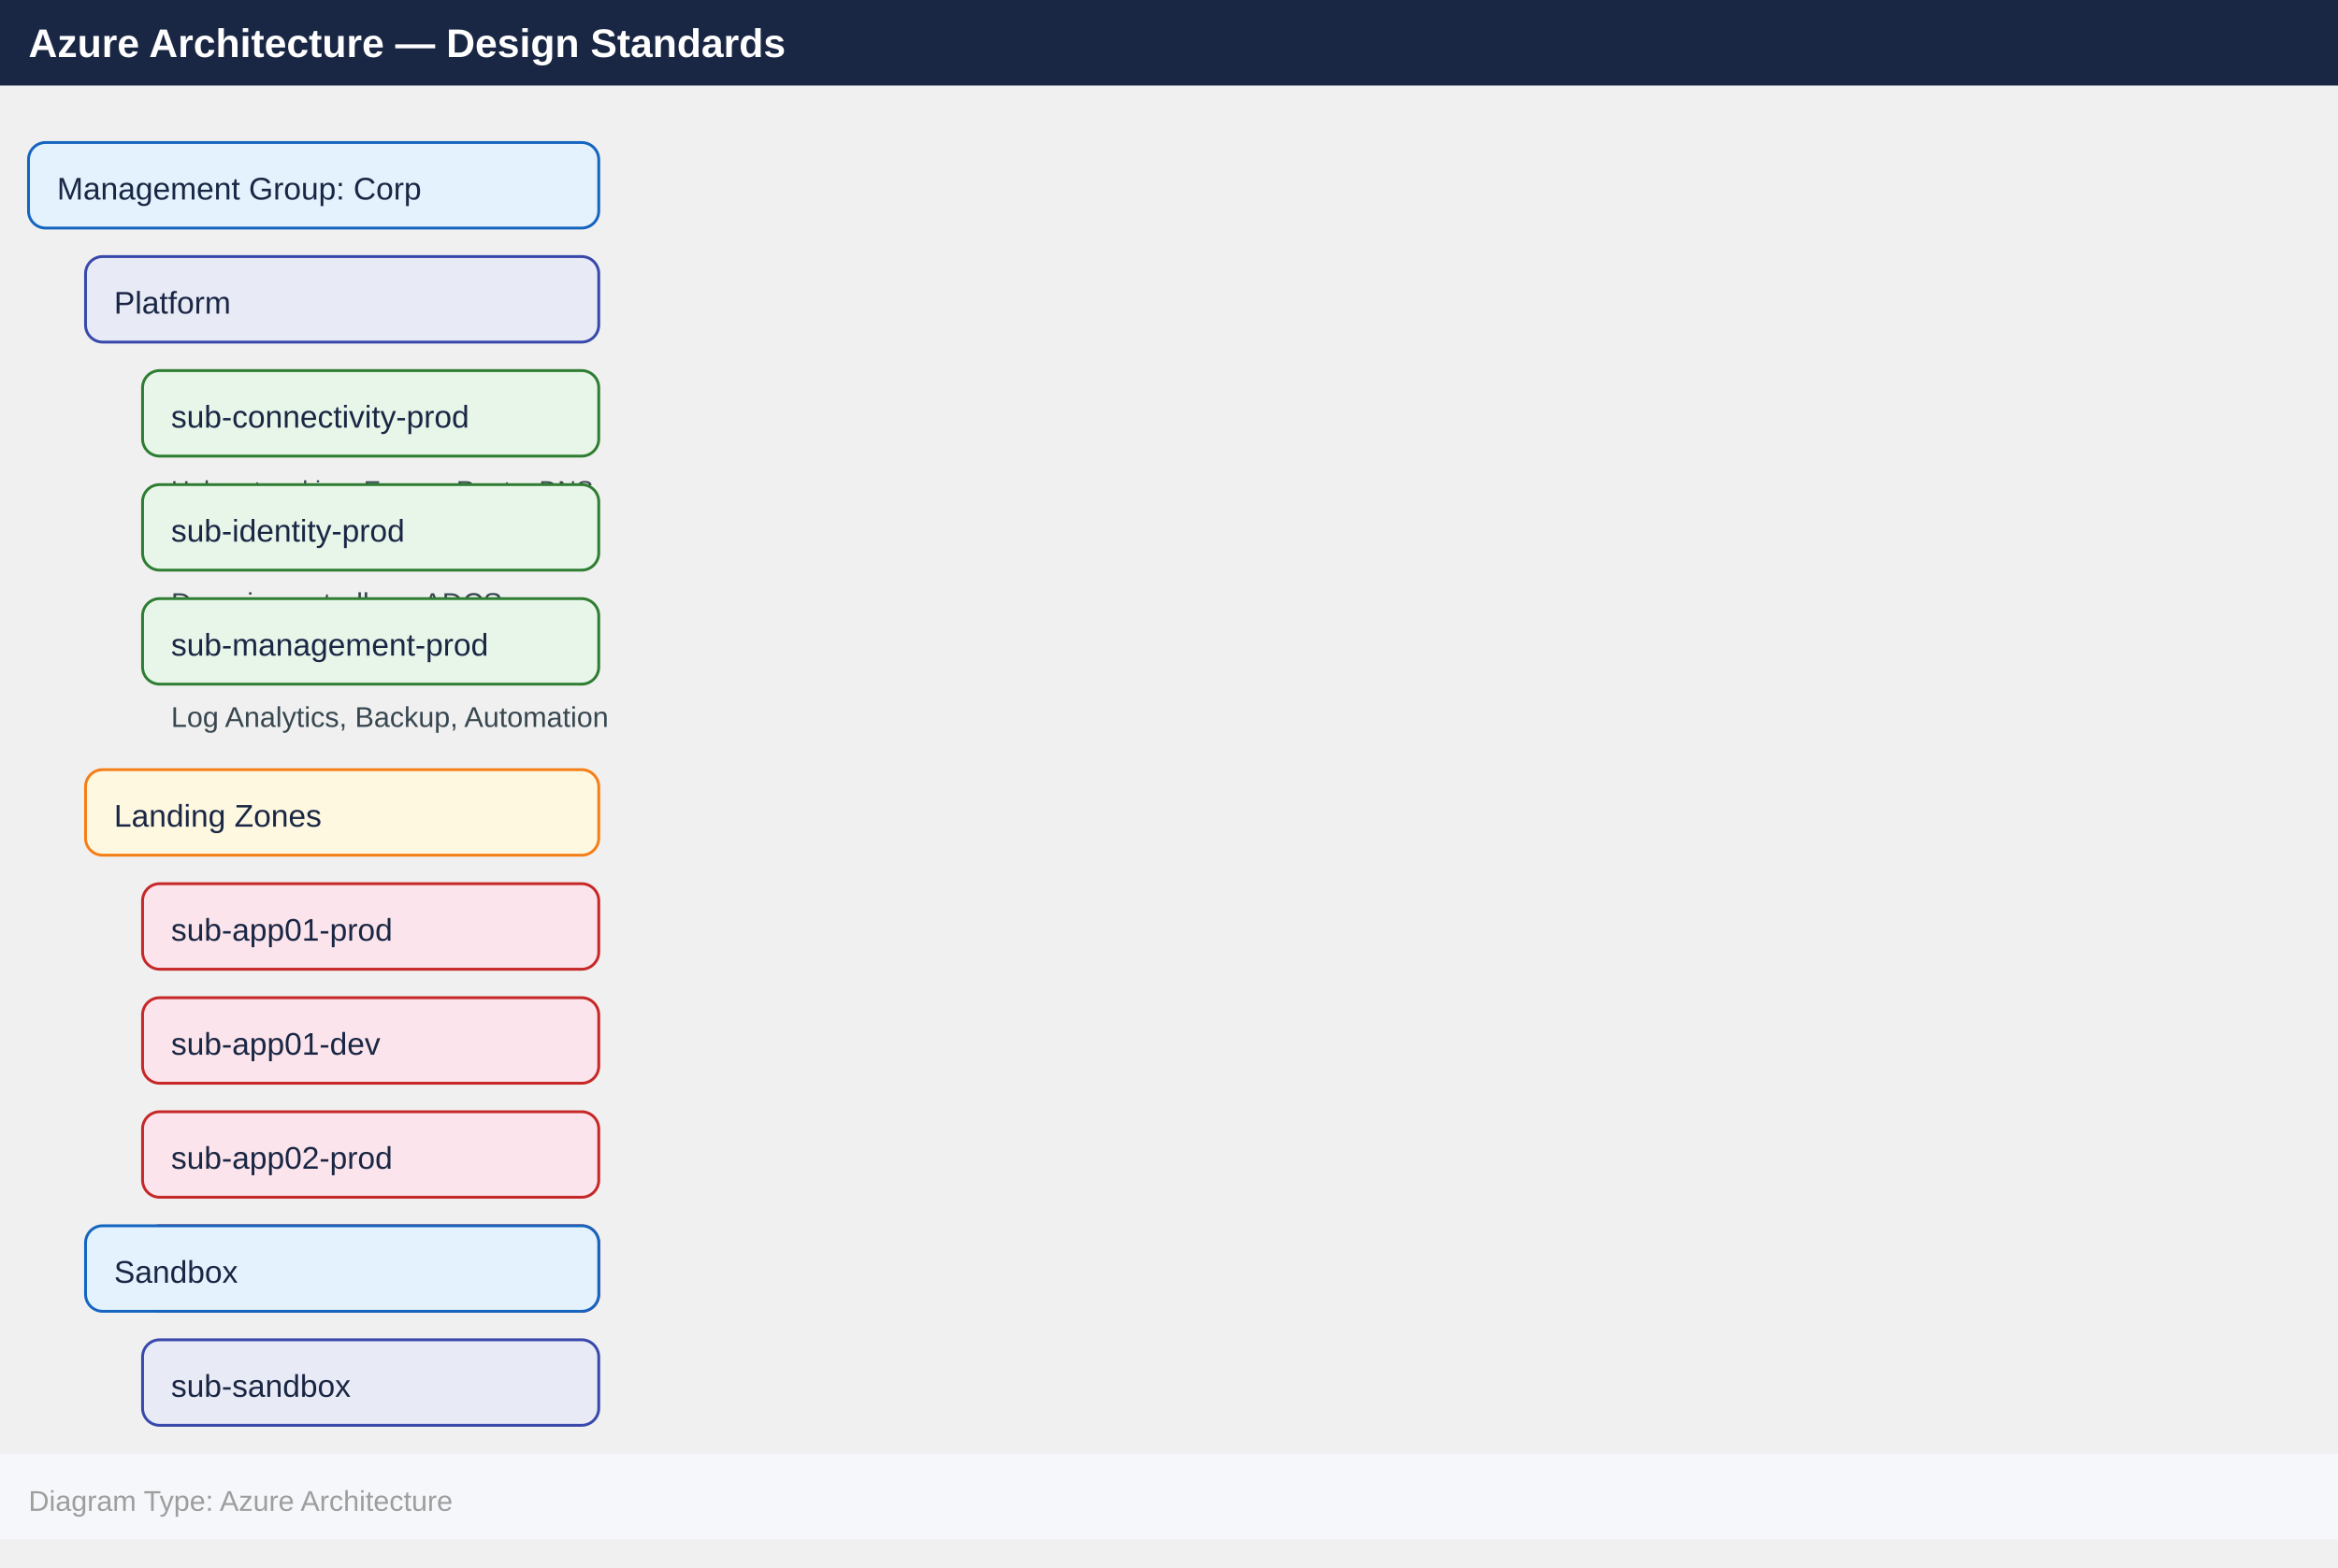
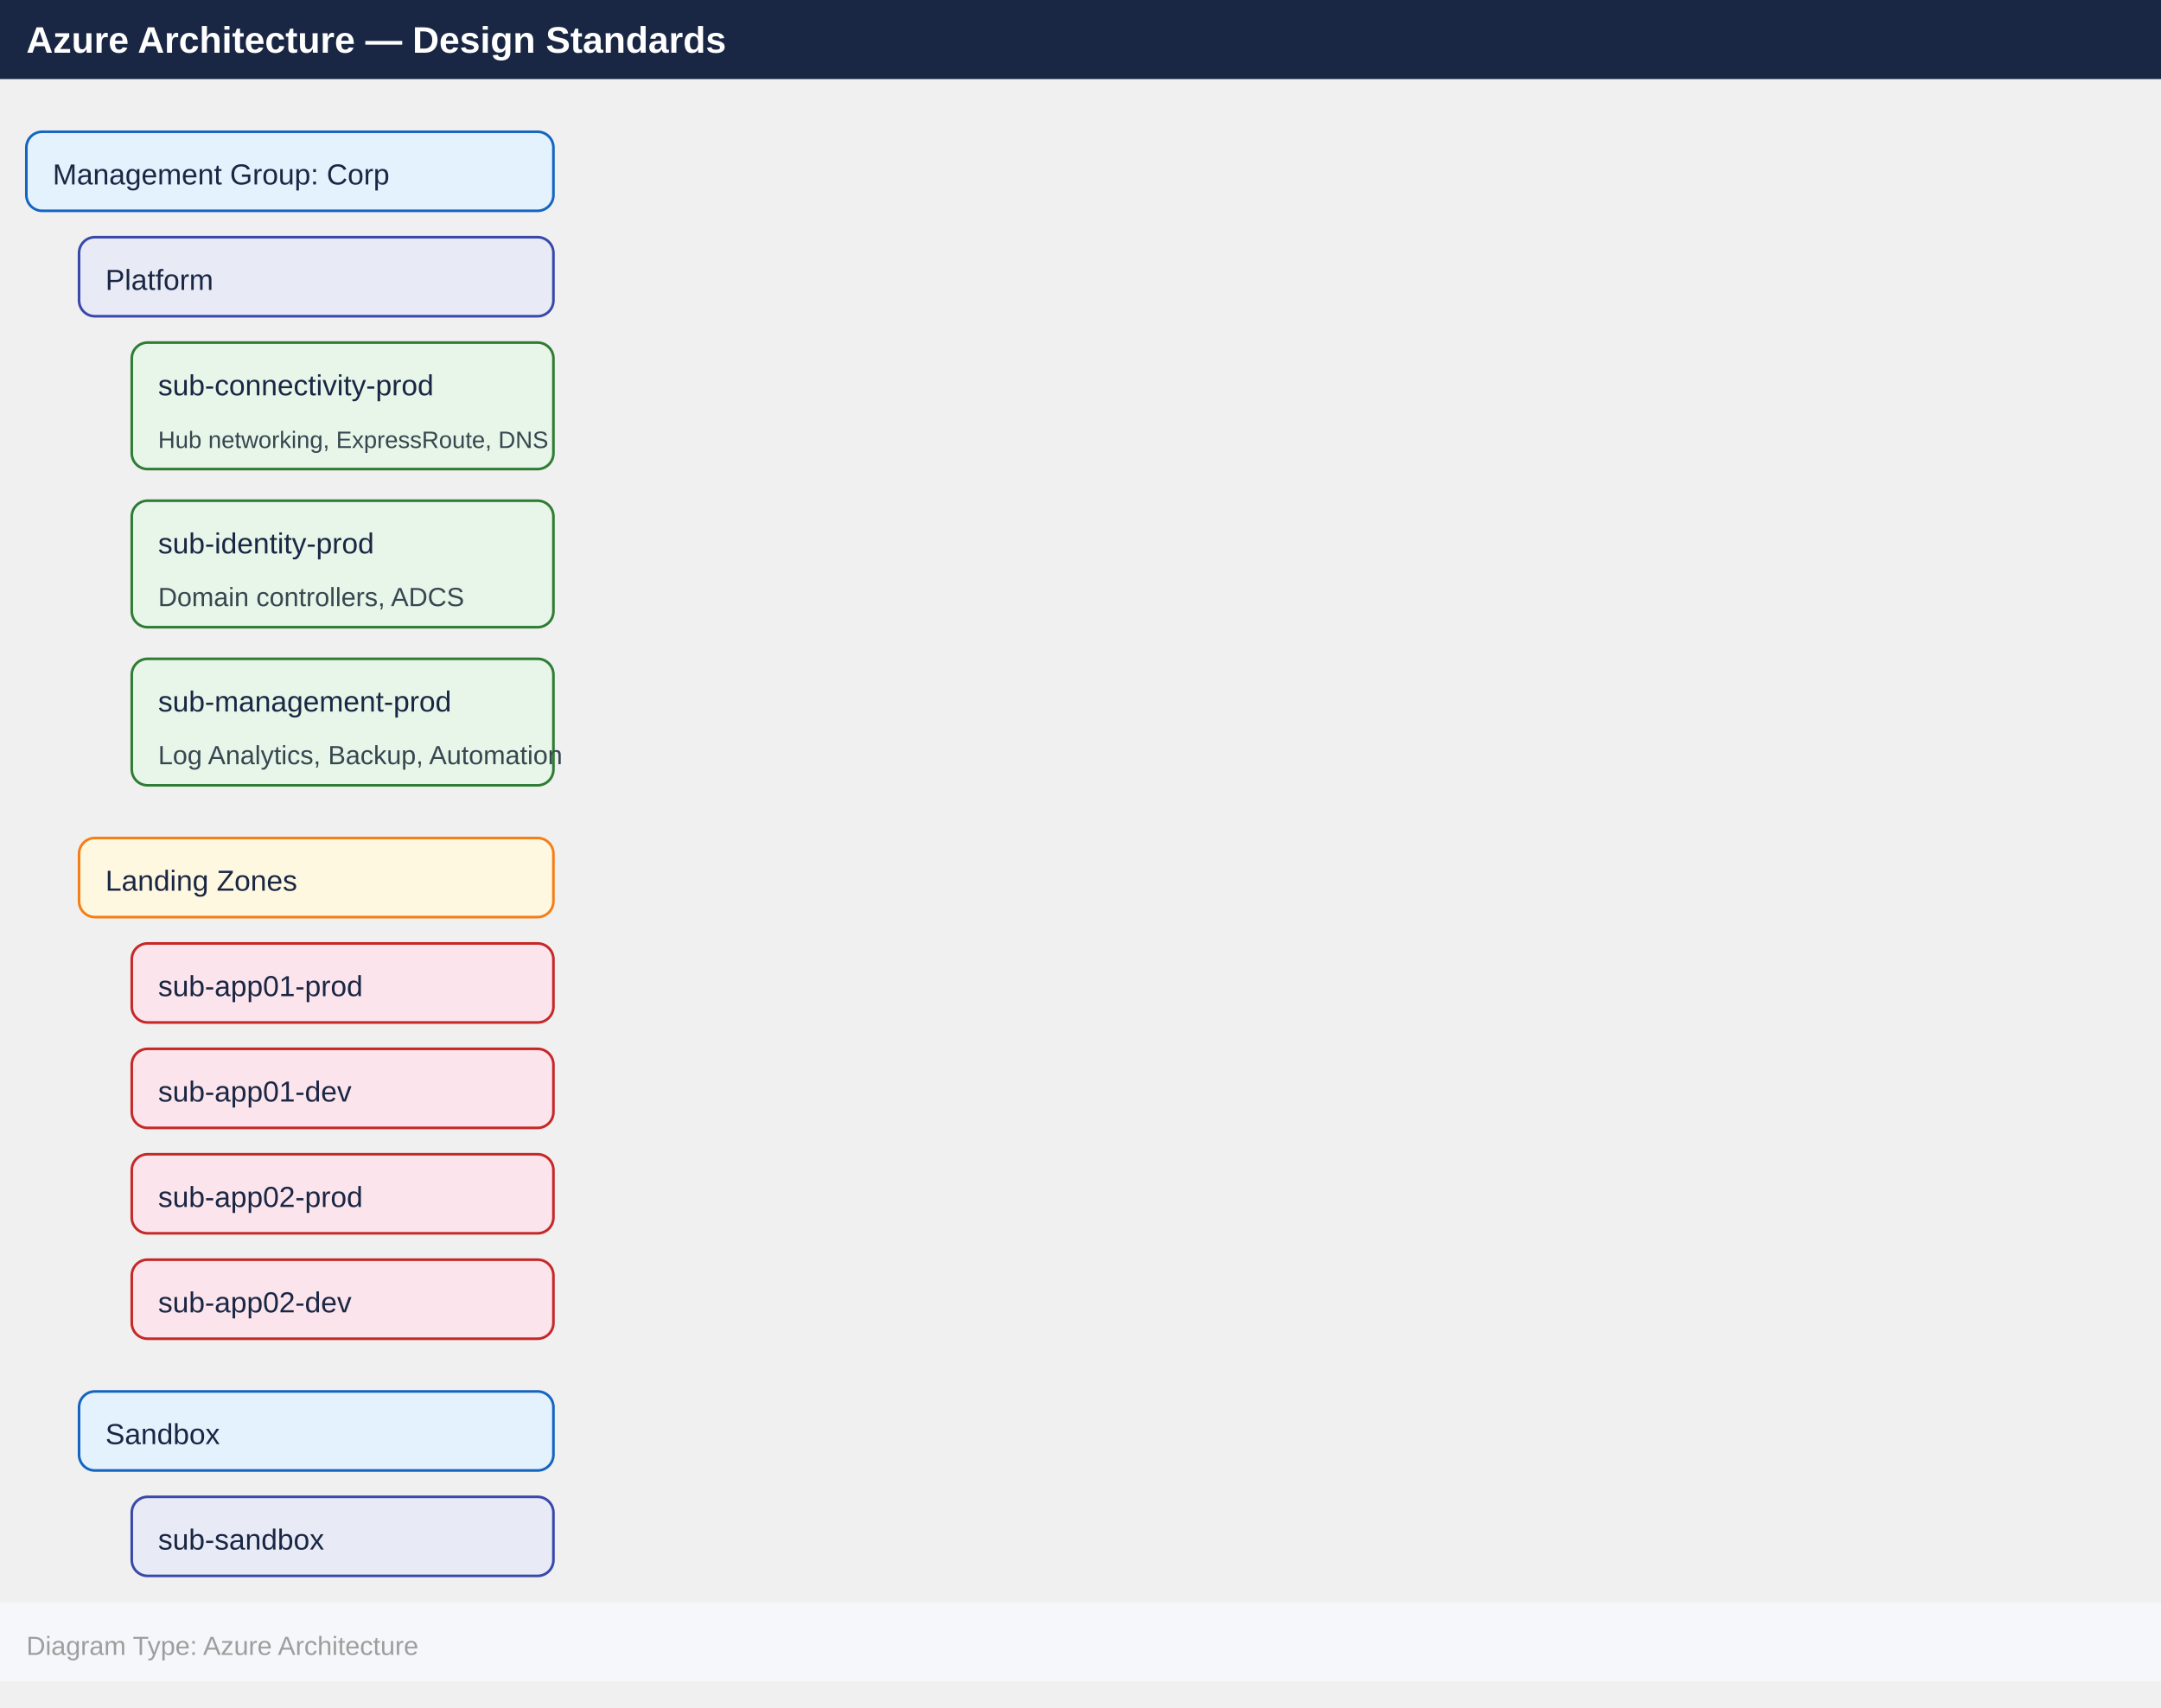
- <svg xmlns="http://www.w3.org/2000/svg" width="820" height="550" viewBox="0 0 820 550">
+ <svg xmlns="http://www.w3.org/2000/svg" width="820" height="648" viewBox="0 0 820 648">
  <defs>
    <marker id="arrowhead" markerWidth="10" markerHeight="7" refX="10" refY="3.5" orient="auto">
      <polygon points="0 0, 10 3.5, 0 7" fill="#455a64" />
    </marker>
  </defs>
  <rect x="0" y="0" width="820" height="30" fill="#1a2744" />
  <text x="10" y="20" font-family="Arial,Helvetica,sans-serif" font-size="14" font-weight="bold" fill="#ffffff">Azure Architecture — Design Standards</text>
  <g transform="translate(10, 50)">
    <rect x="0" y="0" width="200" height="30" rx="6" fill="#e3f2fd" stroke="#1565c0" />
    <text x="10" y="20" font-family="Arial,Helvetica,sans-serif" font-size="11" fill="#1a2744">Management Group: Corp</text>
    <g transform="translate(20, 40)">
      <rect x="0" y="0" width="180" height="30" rx="6" fill="#e8eaf6" stroke="#3949ab" />
      <text x="10" y="20" font-family="Arial,Helvetica,sans-serif" font-size="11" fill="#1a2744">Platform</text>
      <g transform="translate(20, 40)">
-         <rect x="0" y="0" width="160" height="30" rx="6" fill="#e8f5e9" stroke="#2e7d32" />
+         <rect x="0" y="0" width="160" height="48" rx="6" fill="#e8f5e9" stroke="#2e7d32" />
        <text x="10" y="20" font-family="Arial,Helvetica,sans-serif" font-size="11" fill="#1a2744">sub-connectivity-prod</text>
-         <text x="10" y="45" font-family="Arial,Helvetica,sans-serif" font-size="9" fill="#37474f">Hub networking, ExpressRoute, DNS</text>
+         <text x="10" y="40" font-family="Arial,Helvetica,sans-serif" font-size="9" fill="#37474f">Hub networking, ExpressRoute, DNS</text>
      </g>
-       <g transform="translate(20, 80)">
-         <rect x="0" y="0" width="160" height="30" rx="6" fill="#e8f5e9" stroke="#2e7d32" />
+       <g transform="translate(20, 100)">
+         <rect x="0" y="0" width="160" height="48" rx="6" fill="#e8f5e9" stroke="#2e7d32" />
        <text x="10" y="20" font-family="Arial,Helvetica,sans-serif" font-size="11" fill="#1a2744">sub-identity-prod</text>
-         <text x="10" y="45" font-family="Arial,Helvetica,sans-serif" font-size="10" fill="#37474f">Domain controllers, ADCS</text>
+         <text x="10" y="40" font-family="Arial,Helvetica,sans-serif" font-size="10" fill="#37474f">Domain controllers, ADCS</text>
      </g>
-       <g transform="translate(20, 120)">
-         <rect x="0" y="0" width="160" height="30" rx="6" fill="#e8f5e9" stroke="#2e7d32" />
+       <g transform="translate(20, 160)">
+         <rect x="0" y="0" width="160" height="48" rx="6" fill="#e8f5e9" stroke="#2e7d32" />
        <text x="10" y="20" font-family="Arial,Helvetica,sans-serif" font-size="11" fill="#1a2744">sub-management-prod</text>
-         <text x="10" y="45" font-family="Arial,Helvetica,sans-serif" font-size="10" fill="#37474f">Log Analytics, Backup, Automation</text>
+         <text x="10" y="40" font-family="Arial,Helvetica,sans-serif" font-size="10" fill="#37474f">Log Analytics, Backup, Automation</text>
      </g>
    </g>
-     <g transform="translate(20, 220)">
+     <g transform="translate(20, 268)">
      <rect x="0" y="0" width="180" height="30" rx="6" fill="#fff8e1" stroke="#f57f17" />
      <text x="10" y="20" font-family="Arial,Helvetica,sans-serif" font-size="11" fill="#1a2744">Landing Zones</text>
      <g transform="translate(20, 40)">
        <rect x="0" y="0" width="160" height="30" rx="6" fill="#fce4ec" stroke="#c62828" />
        <text x="10" y="20" font-family="Arial,Helvetica,sans-serif" font-size="11" fill="#1a2744">sub-app01-prod</text>
      </g>
      <g transform="translate(20, 80)">
        <rect x="0" y="0" width="160" height="30" rx="6" fill="#fce4ec" stroke="#c62828" />
        <text x="10" y="20" font-family="Arial,Helvetica,sans-serif" font-size="11" fill="#1a2744">sub-app01-dev</text>
      </g>
      <g transform="translate(20, 120)">
        <rect x="0" y="0" width="160" height="30" rx="6" fill="#fce4ec" stroke="#c62828" />
        <text x="10" y="20" font-family="Arial,Helvetica,sans-serif" font-size="11" fill="#1a2744">sub-app02-prod</text>
      </g>
      <g transform="translate(20, 160)">
        <rect x="0" y="0" width="160" height="30" rx="6" fill="#fce4ec" stroke="#c62828" />
        <text x="10" y="20" font-family="Arial,Helvetica,sans-serif" font-size="11" fill="#1a2744">sub-app02-dev</text>
      </g>
    </g>
-     <g transform="translate(20, 380)">
+     <g transform="translate(20, 478)">
      <rect x="0" y="0" width="180" height="30" rx="6" fill="#e3f2fd" stroke="#1565c0" />
      <text x="10" y="20" font-family="Arial,Helvetica,sans-serif" font-size="11" fill="#1a2744">Sandbox</text>
      <g transform="translate(20, 40)">
        <rect x="0" y="0" width="160" height="30" rx="6" fill="#e8eaf6" stroke="#3949ab" />
        <text x="10" y="20" font-family="Arial,Helvetica,sans-serif" font-size="11" fill="#1a2744">sub-sandbox</text>
      </g>
    </g>
  </g>
-   <rect x="0" y="510" width="820" height="30" fill="#f5f7fa" />
-   <text x="10" y="530" font-family="Arial,Helvetica,sans-serif" font-size="10" fill="#9e9e9e">Diagram Type: Azure Architecture</text>
+   <rect x="0" y="608" width="820" height="30" fill="#f5f7fa" />
+   <text x="10" y="628" font-family="Arial,Helvetica,sans-serif" font-size="10" fill="#9e9e9e">Diagram Type: Azure Architecture</text>
</svg>
